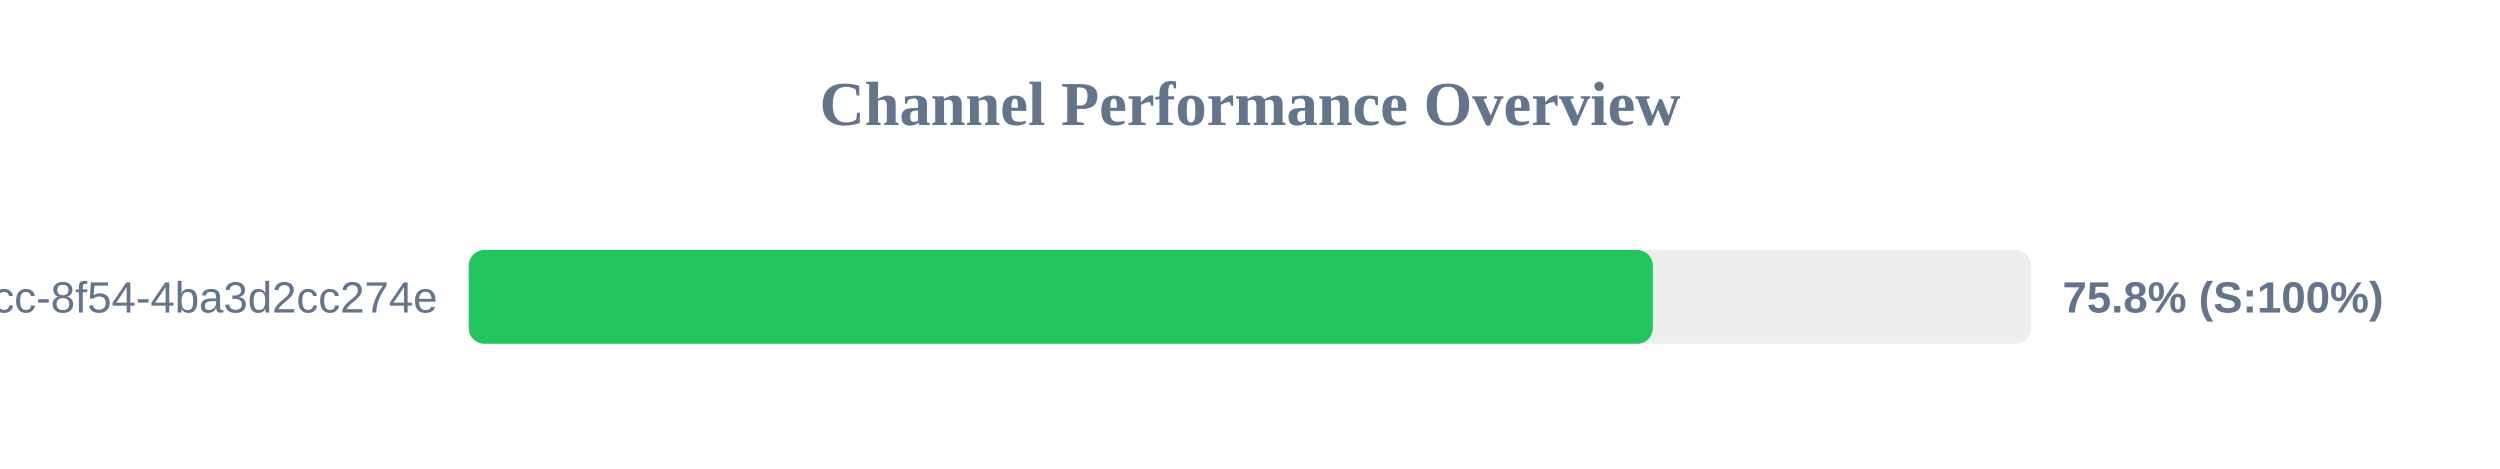
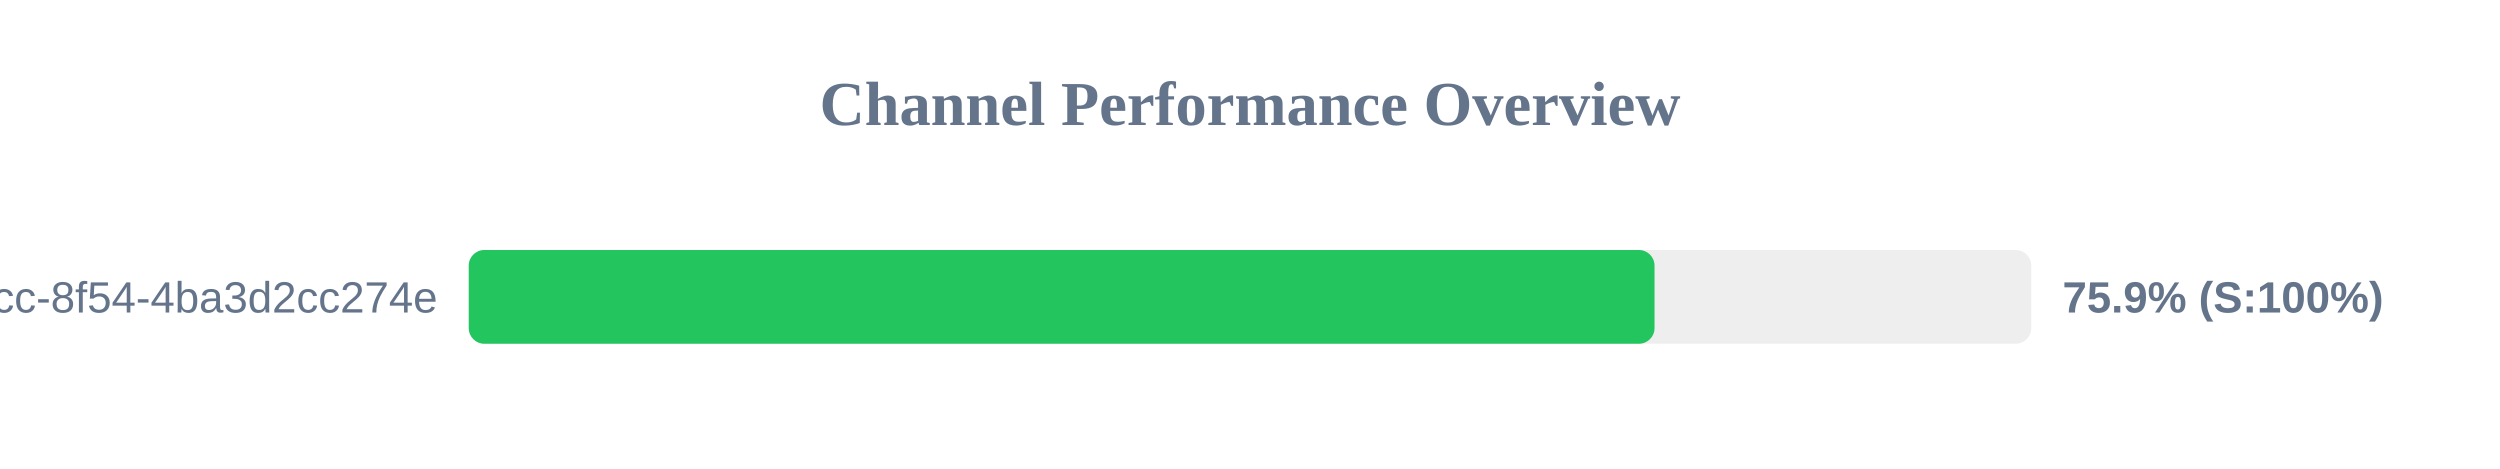
<svg xmlns="http://www.w3.org/2000/svg" width="800" height="150" version="1.1">
  <style>
        .row { font: 14px Arial; fill: #64748b; }
        .score { font: bold 14px Arial; fill: #64748b; }
    </style>
  <text x="400" y="40" text-anchor="middle" font-size="20px" font-weight="bold" fill="#64748b">Channel Performance Overview</text>
  <rect x="150" y="80" width="500" height="30" fill="#eee" rx="5" />
-   <rect x="150" y="80" width="378.9" height="30" fill="#22c55e" rx="5" />
+   <rect x="150" y="80" width="379.45" height="30" fill="#22c55e" rx="5" />
  <text x="140" y="100" text-anchor="end" class="row">?uuid=45cc0b3a-0adb-4dcc-8f54-4ba3d2cc274e</text>
-   <text x="660" y="100" text-anchor="start" class="score">75.8% (S:100%)</text>
+   <text x="660" y="100" text-anchor="start" class="score">75.9% (S:100%)</text>
</svg>
